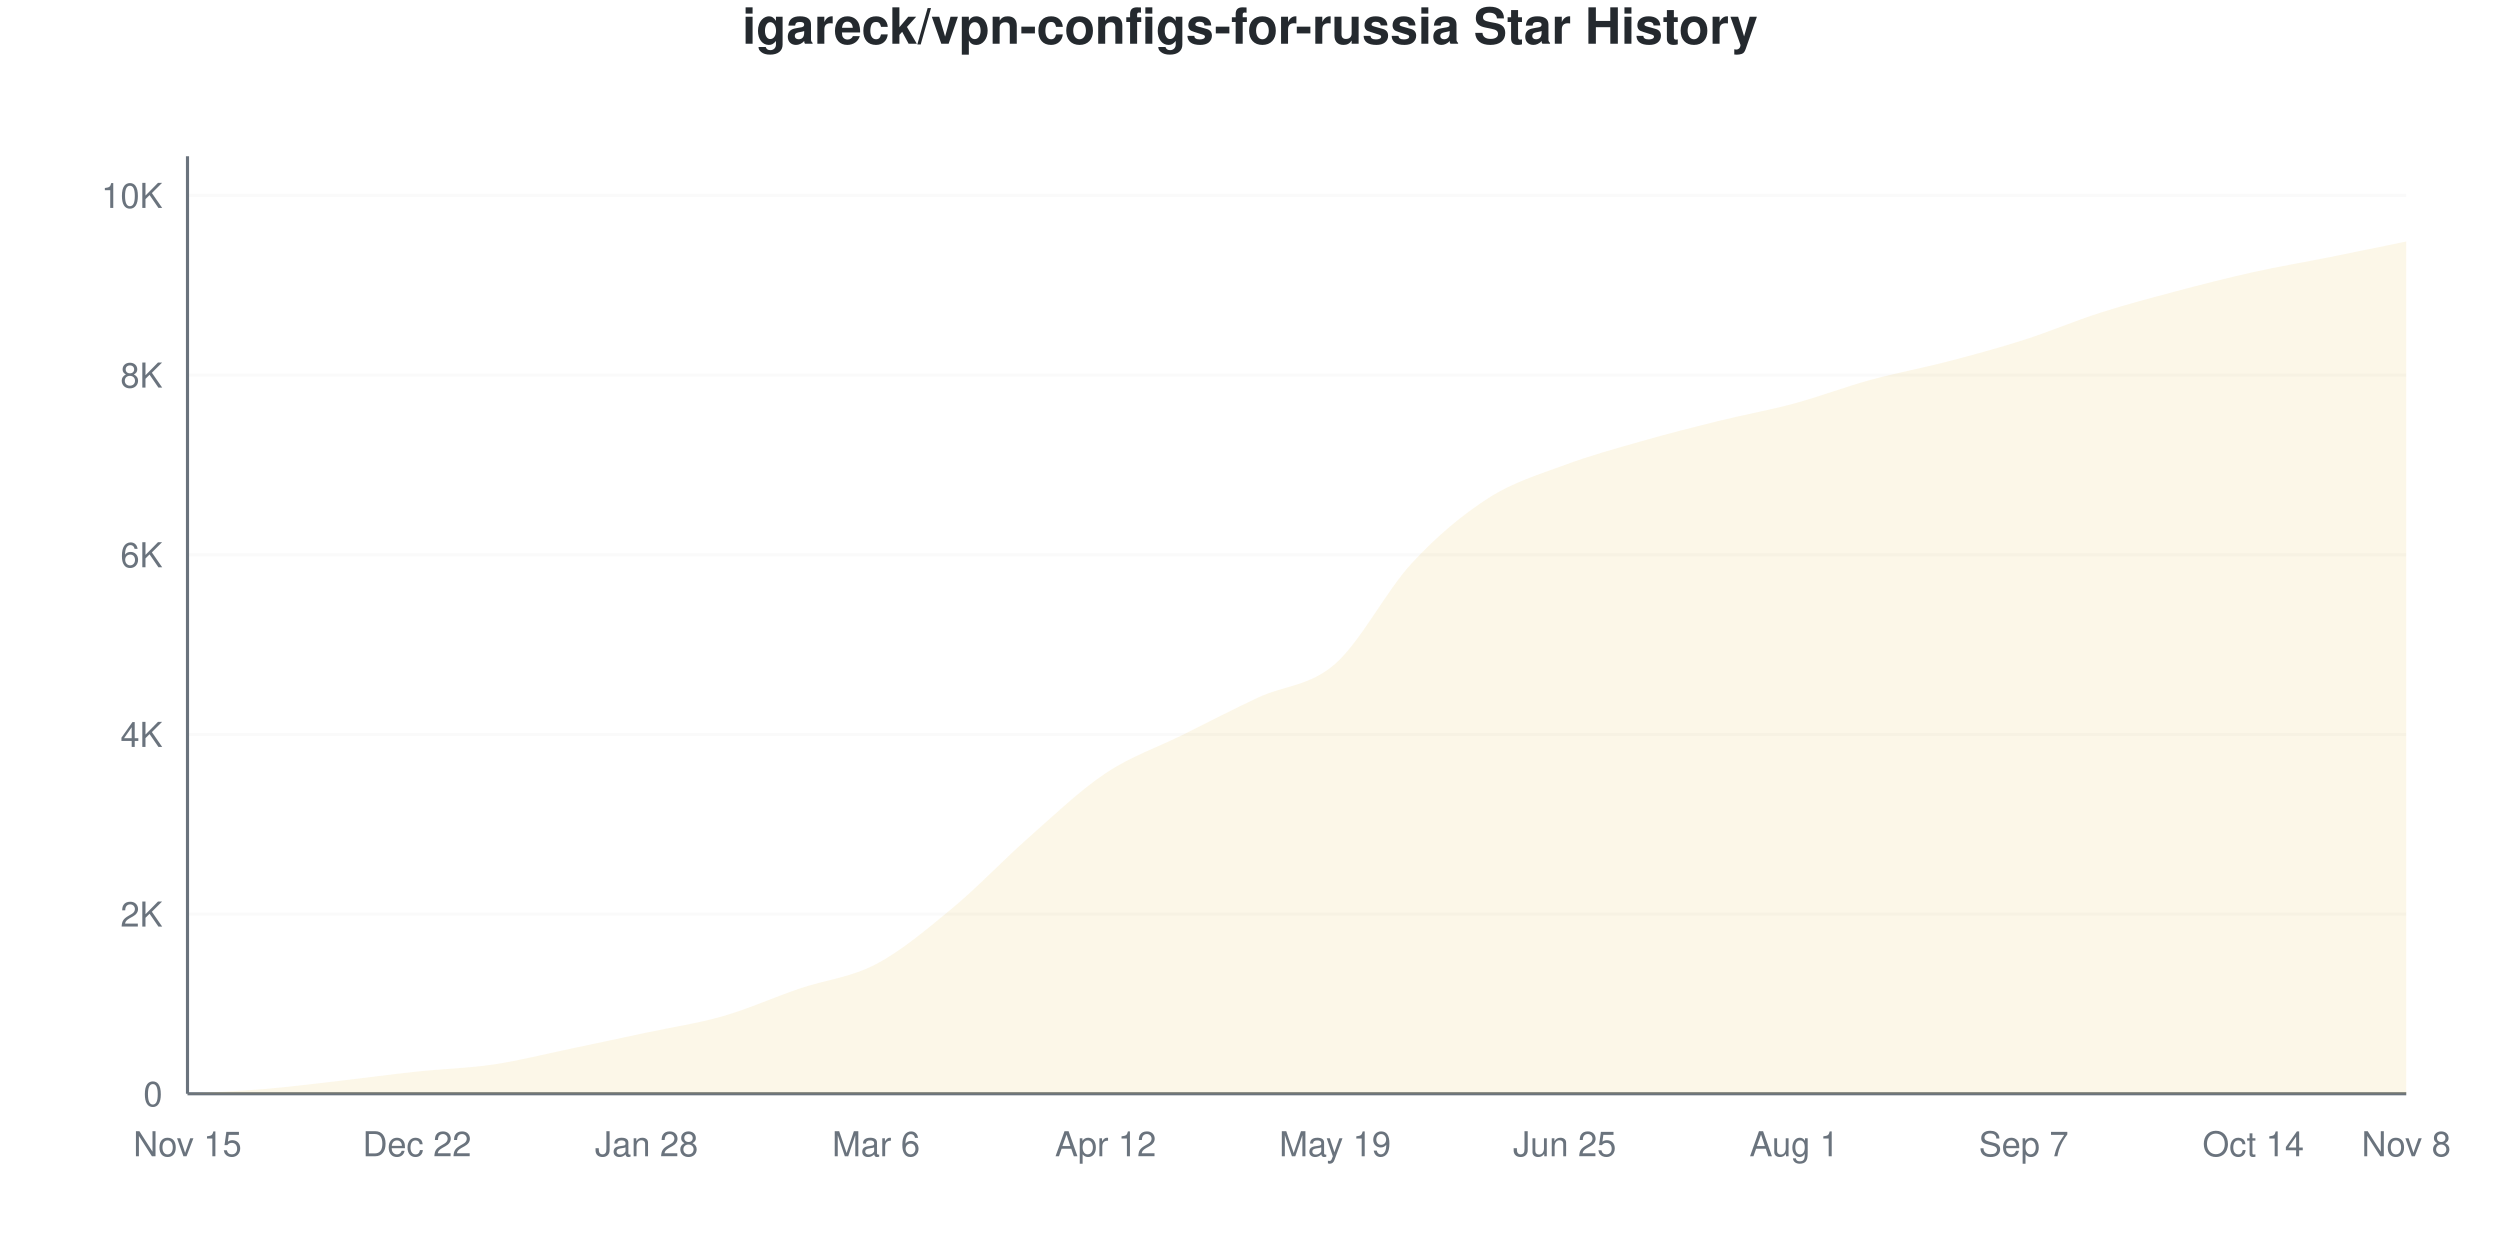
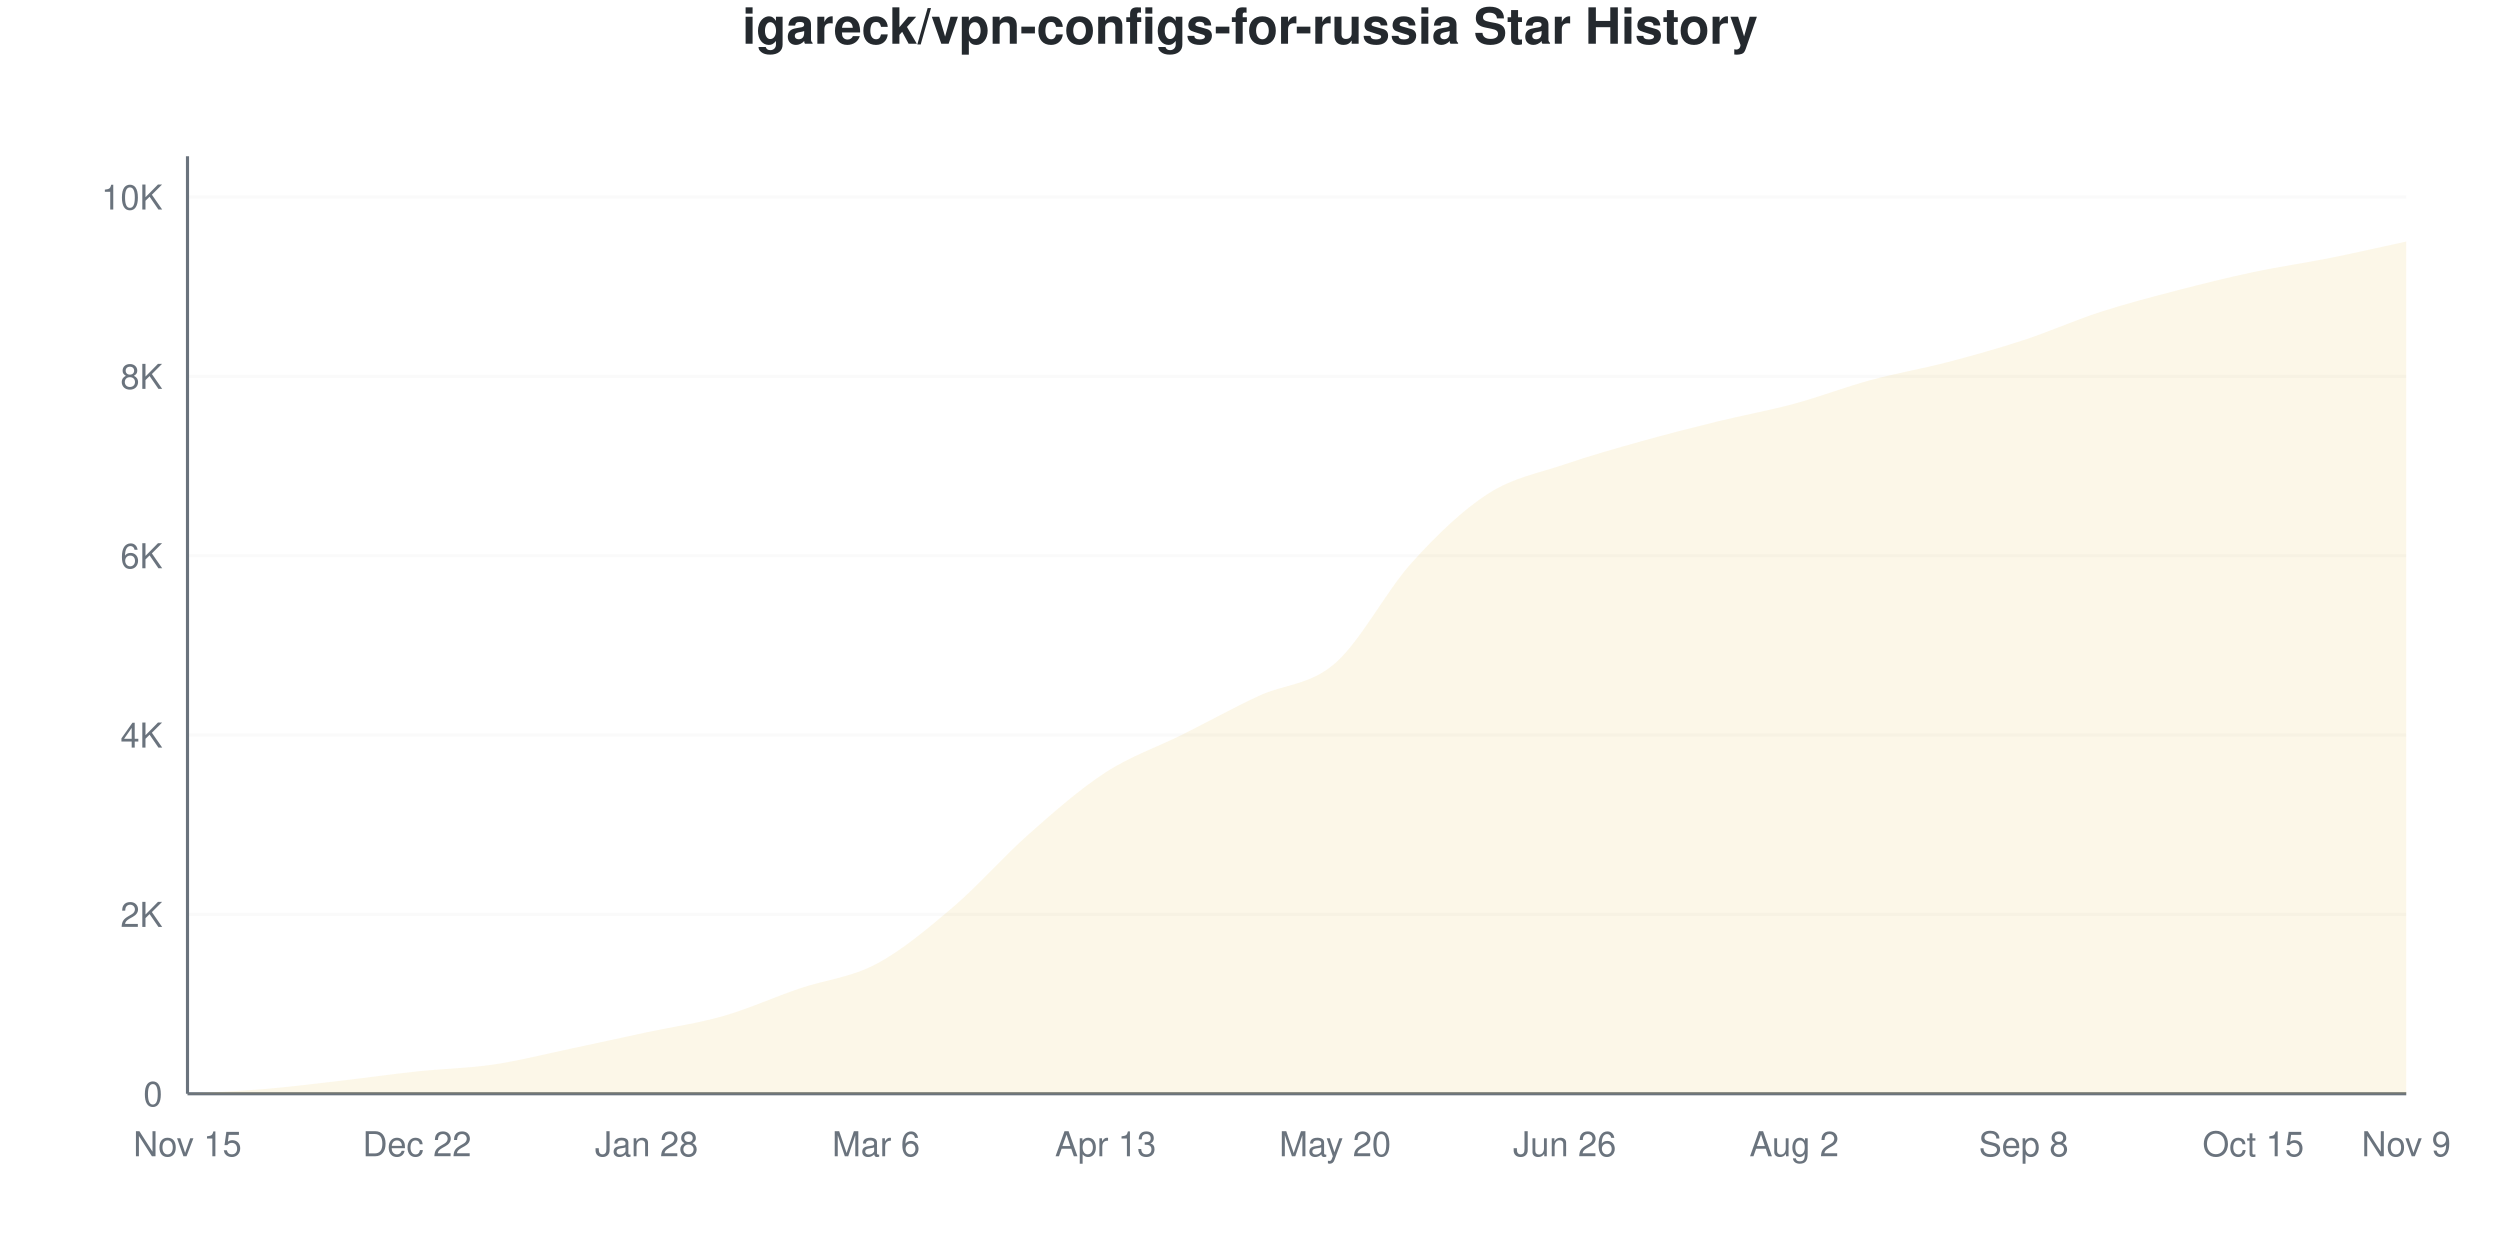
<svg xmlns="http://www.w3.org/2000/svg" viewBox="0 0 800 400" width="800" height="400">
  <style>
    @keyframes drawLine {
      to { stroke-dashoffset: 0; }
    }
    @keyframes fadeInPoint {
      from { opacity: 0; }
      to { opacity: 1; }
    }
    .data-line-0 {
-       stroke-dasharray: 1171;
-       stroke-dashoffset: 1171;
+       stroke-dasharray: 1172;
+       stroke-dashoffset: 1172;
      animation: drawLine 2s ease-out forwards;
    }
    .data-point {
      opacity: 0;
      animation: fadeInPoint 0.5s ease-out forwards;
    }
    .chart-bg { fill: #fff; }
    .chart-text { fill: #24292e; }
    .chart-muted { fill: #6a737d; }
    .chart-grid { stroke: #eee; }
    .chart-axis { stroke: #6a737d; }
    @media (prefers-color-scheme: dark) {
      .chart-bg { fill: #0d1117; }
      .chart-text { fill: #e6edf3; }
      .chart-muted { fill: #8b949e; }
      .chart-grid { stroke: #21262d; }
      .chart-axis { stroke: #8b949e; }
    }
  </style>
  <rect width="800" height="400" class="chart-bg" />
  <text x="400" y="14" text-anchor="middle" class="chart-text" font-size="16" font-weight="bold" font-family="-apple-system, BlinkMacSystemFont, 'Segoe UI', Helvetica, Arial, sans-serif">igareck/vpn-configs-for-russia Star History</text>
  <g class="grid">
    <line x1="60" y1="350" x2="770" y2="350" class="chart-grid" stroke-opacity="0.3" />
    <text x="52" y="354" text-anchor="end" class="chart-muted" font-size="11" font-family="-apple-system, BlinkMacSystemFont, 'Segoe UI', Helvetica, Arial, sans-serif">0</text>
-     <line x1="60" y1="292.507" x2="770" y2="292.507" class="chart-grid" stroke-opacity="0.3" />
-     <text x="52" y="296.507" text-anchor="end" class="chart-muted" font-size="11" font-family="-apple-system, BlinkMacSystemFont, 'Segoe UI', Helvetica, Arial, sans-serif">2K</text>
-     <line x1="60" y1="235.013" x2="770" y2="235.013" class="chart-grid" stroke-opacity="0.3" />
-     <text x="52" y="239.013" text-anchor="end" class="chart-muted" font-size="11" font-family="-apple-system, BlinkMacSystemFont, 'Segoe UI', Helvetica, Arial, sans-serif">4K</text>
-     <line x1="60" y1="177.52" x2="770" y2="177.52" class="chart-grid" stroke-opacity="0.3" />
-     <text x="52" y="181.52" text-anchor="end" class="chart-muted" font-size="11" font-family="-apple-system, BlinkMacSystemFont, 'Segoe UI', Helvetica, Arial, sans-serif">6K</text>
-     <line x1="60" y1="120.027" x2="770" y2="120.027" class="chart-grid" stroke-opacity="0.3" />
-     <text x="52" y="124.027" text-anchor="end" class="chart-muted" font-size="11" font-family="-apple-system, BlinkMacSystemFont, 'Segoe UI', Helvetica, Arial, sans-serif">8K</text>
-     <line x1="60" y1="62.534" x2="770" y2="62.534" class="chart-grid" stroke-opacity="0.3" />
-     <text x="52" y="66.534" text-anchor="end" class="chart-muted" font-size="11" font-family="-apple-system, BlinkMacSystemFont, 'Segoe UI', Helvetica, Arial, sans-serif">10K</text>
+     <line x1="60" y1="292.611" x2="770" y2="292.611" class="chart-grid" stroke-opacity="0.3" />
+     <text x="52" y="296.611" text-anchor="end" class="chart-muted" font-size="11" font-family="-apple-system, BlinkMacSystemFont, 'Segoe UI', Helvetica, Arial, sans-serif">2K</text>
+     <line x1="60" y1="235.222" x2="770" y2="235.222" class="chart-grid" stroke-opacity="0.3" />
+     <text x="52" y="239.222" text-anchor="end" class="chart-muted" font-size="11" font-family="-apple-system, BlinkMacSystemFont, 'Segoe UI', Helvetica, Arial, sans-serif">4K</text>
+     <line x1="60" y1="177.834" x2="770" y2="177.834" class="chart-grid" stroke-opacity="0.3" />
+     <text x="52" y="181.834" text-anchor="end" class="chart-muted" font-size="11" font-family="-apple-system, BlinkMacSystemFont, 'Segoe UI', Helvetica, Arial, sans-serif">6K</text>
+     <line x1="60" y1="120.445" x2="770" y2="120.445" class="chart-grid" stroke-opacity="0.3" />
+     <text x="52" y="124.445" text-anchor="end" class="chart-muted" font-size="11" font-family="-apple-system, BlinkMacSystemFont, 'Segoe UI', Helvetica, Arial, sans-serif">8K</text>
+     <line x1="60" y1="63.056" x2="770" y2="63.056" class="chart-grid" stroke-opacity="0.3" />
+     <text x="52" y="67.056" text-anchor="end" class="chart-muted" font-size="11" font-family="-apple-system, BlinkMacSystemFont, 'Segoe UI', Helvetica, Arial, sans-serif">10K</text>
  </g>
  <g class="milestones">
    
  </g>
  <g class="x-axis">
    <text x="60" y="370" text-anchor="middle" class="chart-muted" font-size="11" font-family="-apple-system, BlinkMacSystemFont, 'Segoe UI', Helvetica, Arial, sans-serif">Nov 15</text>
    <text x="133.448" y="370" text-anchor="middle" class="chart-muted" font-size="11" font-family="-apple-system, BlinkMacSystemFont, 'Segoe UI', Helvetica, Arial, sans-serif">Dec 22</text>
    <text x="206.897" y="370" text-anchor="middle" class="chart-muted" font-size="11" font-family="-apple-system, BlinkMacSystemFont, 'Segoe UI', Helvetica, Arial, sans-serif">Jan 28</text>
    <text x="280.345" y="370" text-anchor="middle" class="chart-muted" font-size="11" font-family="-apple-system, BlinkMacSystemFont, 'Segoe UI', Helvetica, Arial, sans-serif">Mar 6</text>
-     <text x="353.793" y="370" text-anchor="middle" class="chart-muted" font-size="11" font-family="-apple-system, BlinkMacSystemFont, 'Segoe UI', Helvetica, Arial, sans-serif">Apr 12</text>
-     <text x="427.241" y="370" text-anchor="middle" class="chart-muted" font-size="11" font-family="-apple-system, BlinkMacSystemFont, 'Segoe UI', Helvetica, Arial, sans-serif">May 19</text>
-     <text x="500.69" y="370" text-anchor="middle" class="chart-muted" font-size="11" font-family="-apple-system, BlinkMacSystemFont, 'Segoe UI', Helvetica, Arial, sans-serif">Jun 25</text>
-     <text x="574.138" y="370" text-anchor="middle" class="chart-muted" font-size="11" font-family="-apple-system, BlinkMacSystemFont, 'Segoe UI', Helvetica, Arial, sans-serif">Aug 1</text>
-     <text x="647.586" y="370" text-anchor="middle" class="chart-muted" font-size="11" font-family="-apple-system, BlinkMacSystemFont, 'Segoe UI', Helvetica, Arial, sans-serif">Sep 7</text>
-     <text x="721.034" y="370" text-anchor="middle" class="chart-muted" font-size="11" font-family="-apple-system, BlinkMacSystemFont, 'Segoe UI', Helvetica, Arial, sans-serif">Oct 14</text>
-     <text x="770" y="370" text-anchor="middle" class="chart-muted" font-size="11" font-family="-apple-system, BlinkMacSystemFont, 'Segoe UI', Helvetica, Arial, sans-serif">Nov 8</text>
+     <text x="353.793" y="370" text-anchor="middle" class="chart-muted" font-size="11" font-family="-apple-system, BlinkMacSystemFont, 'Segoe UI', Helvetica, Arial, sans-serif">Apr 13</text>
+     <text x="427.241" y="370" text-anchor="middle" class="chart-muted" font-size="11" font-family="-apple-system, BlinkMacSystemFont, 'Segoe UI', Helvetica, Arial, sans-serif">May 20</text>
+     <text x="500.69" y="370" text-anchor="middle" class="chart-muted" font-size="11" font-family="-apple-system, BlinkMacSystemFont, 'Segoe UI', Helvetica, Arial, sans-serif">Jun 26</text>
+     <text x="574.138" y="370" text-anchor="middle" class="chart-muted" font-size="11" font-family="-apple-system, BlinkMacSystemFont, 'Segoe UI', Helvetica, Arial, sans-serif">Aug 2</text>
+     <text x="647.586" y="370" text-anchor="middle" class="chart-muted" font-size="11" font-family="-apple-system, BlinkMacSystemFont, 'Segoe UI', Helvetica, Arial, sans-serif">Sep 8</text>
+     <text x="721.034" y="370" text-anchor="middle" class="chart-muted" font-size="11" font-family="-apple-system, BlinkMacSystemFont, 'Segoe UI', Helvetica, Arial, sans-serif">Oct 15</text>
+     <text x="770" y="370" text-anchor="middle" class="chart-muted" font-size="11" font-family="-apple-system, BlinkMacSystemFont, 'Segoe UI', Helvetica, Arial, sans-serif">Nov 9</text>
  </g>
  <line x1="60" y1="50" x2="60" y2="350" class="chart-axis" stroke-width="1" />
  <line x1="60" y1="350" x2="770" y2="350" class="chart-axis" stroke-width="1" />
-   <path d="M60,350 L60,349.971 C68.161,349.483 76.322,349.195 84.483,348.505 C92.644,347.815 100.805,346.766 108.966,345.832 C117.126,344.897 125.287,343.767 133.448,342.9 C141.609,342.032 149.77,341.841 157.931,340.629 C166.092,339.416 174.253,337.328 182.414,335.627 C190.575,333.926 198.736,332.167 206.897,330.424 C215.057,328.68 223.218,327.511 231.379,325.163 C239.54,322.815 247.701,319.112 255.862,316.338 C264.023,313.564 272.184,312.816 280.345,308.519 C288.506,304.221 296.667,297.322 304.828,290.552 C312.989,283.782 321.149,275.086 329.31,267.9 C337.471,260.713 345.632,252.875 353.793,247.432 C361.954,241.989 370.115,239.292 378.276,235.243 C386.437,231.195 394.598,226.94 402.759,223.141 C410.92,219.342 419.08,219.591 427.241,212.447 C435.402,205.304 443.563,189.115 451.724,180.28 C459.885,171.445 468.046,164.685 476.207,159.438 C484.368,154.192 492.529,151.84 500.69,148.802 C508.851,145.765 517.011,143.551 525.172,141.213 C533.333,138.875 541.494,136.791 549.655,134.774 C557.816,132.757 565.977,131.315 574.138,129.111 C582.299,126.907 590.46,123.783 598.621,121.55 C606.782,119.318 614.943,117.842 623.103,115.715 C631.264,113.588 639.425,111.393 647.586,108.787 C655.747,106.181 663.908,102.683 672.069,100.077 C680.23,97.47 688.391,95.314 696.552,93.149 C704.713,90.983 712.874,88.894 721.034,87.083 C729.195,85.272 737.356,83.916 745.517,82.282 C753.678,80.649 761.839,78.948 770,77.281 L770,350 L60,350 Z" fill="#dfb317" fill-opacity="0.1" />
-   <path d="M60,350 L60,349.971 C68.161,349.483 76.322,349.195 84.483,348.505 C92.644,347.815 100.805,346.766 108.966,345.832 C117.126,344.897 125.287,343.767 133.448,342.9 C141.609,342.032 149.77,341.841 157.931,340.629 C166.092,339.416 174.253,337.328 182.414,335.627 C190.575,333.926 198.736,332.167 206.897,330.424 C215.057,328.68 223.218,327.511 231.379,325.163 C239.54,322.815 247.701,319.112 255.862,316.338 C264.023,313.564 272.184,312.816 280.345,308.519 C288.506,304.221 296.667,297.322 304.828,290.552 C312.989,283.782 321.149,275.086 329.31,267.9 C337.471,260.713 345.632,252.875 353.793,247.432 C361.954,241.989 370.115,239.292 378.276,235.243 C386.437,231.195 394.598,226.94 402.759,223.141 C410.92,219.342 419.08,219.591 427.241,212.447 C435.402,205.304 443.563,189.115 451.724,180.28 C459.885,171.445 468.046,164.685 476.207,159.438 C484.368,154.192 492.529,151.84 500.69,148.802 C508.851,145.765 517.011,143.551 525.172,141.213 C533.333,138.875 541.494,136.791 549.655,134.774 C557.816,132.757 565.977,131.315 574.138,129.111 C582.299,126.907 590.46,123.783 598.621,121.55 C606.782,119.318 614.943,117.842 623.103,115.715 C631.264,113.588 639.425,111.393 647.586,108.787 C655.747,106.181 663.908,102.683 672.069,100.077 C680.23,97.47 688.391,95.314 696.552,93.149 C704.713,90.983 712.874,88.894 721.034,87.083 C729.195,85.272 737.356,83.916 745.517,82.282 C753.678,80.649 761.839,78.948 770,77.281" fill="none" stroke="#dfb317" stroke-width="2.5" class="data-line-0" />
+   <path d="M60,350 L60,349.971 C68.161,349.484 76.322,349.197 84.483,348.508 C92.644,347.819 100.805,346.781 108.966,345.839 C117.126,344.897 125.287,343.721 133.448,342.855 C141.609,341.989 149.77,341.851 157.931,340.646 C166.092,339.44 174.253,337.341 182.414,335.624 C190.575,333.907 198.736,332.09 206.897,330.344 C215.057,328.599 223.218,327.489 231.379,325.151 C239.54,322.812 247.701,319.087 255.862,316.313 C264.023,313.539 272.184,312.826 280.345,308.508 C288.506,304.189 296.667,297.346 304.828,290.402 C312.989,283.458 321.149,274.051 329.31,266.844 C337.471,259.637 345.632,252.449 353.793,247.159 C361.954,241.87 370.115,239.182 378.276,235.108 C386.437,231.033 394.598,226.523 402.759,222.712 C410.92,218.9 419.08,219.34 427.241,212.238 C435.402,205.136 443.563,189.144 451.724,180.1 C459.885,171.057 468.046,163.228 476.207,157.977 C484.368,152.726 492.529,151.387 500.69,148.594 C508.851,145.801 517.011,143.51 525.172,141.22 C533.333,138.929 541.494,136.853 549.655,134.849 C557.816,132.846 565.977,131.401 574.138,129.197 C582.299,126.992 590.46,123.835 598.621,121.621 C606.782,119.407 614.943,118.044 623.103,115.911 C631.264,113.778 639.425,111.502 647.586,108.824 C655.747,106.145 663.908,102.487 672.069,99.842 C680.23,97.198 688.391,95.084 696.552,92.956 C704.713,90.827 712.874,88.804 721.034,87.073 C729.195,85.342 737.356,84.199 745.517,82.568 C753.678,80.937 761.839,79.048 770,77.288 L770,350 L60,350 Z" fill="#dfb317" fill-opacity="0.1" />
+   <path d="M60,350 L60,349.971 C68.161,349.484 76.322,349.197 84.483,348.508 C92.644,347.819 100.805,346.781 108.966,345.839 C117.126,344.897 125.287,343.721 133.448,342.855 C141.609,341.989 149.77,341.851 157.931,340.646 C166.092,339.44 174.253,337.341 182.414,335.624 C190.575,333.907 198.736,332.09 206.897,330.344 C215.057,328.599 223.218,327.489 231.379,325.151 C239.54,322.812 247.701,319.087 255.862,316.313 C264.023,313.539 272.184,312.826 280.345,308.508 C288.506,304.189 296.667,297.346 304.828,290.402 C312.989,283.458 321.149,274.051 329.31,266.844 C337.471,259.637 345.632,252.449 353.793,247.159 C361.954,241.87 370.115,239.182 378.276,235.108 C386.437,231.033 394.598,226.523 402.759,222.712 C410.92,218.9 419.08,219.34 427.241,212.238 C435.402,205.136 443.563,189.144 451.724,180.1 C459.885,171.057 468.046,163.228 476.207,157.977 C484.368,152.726 492.529,151.387 500.69,148.594 C508.851,145.801 517.011,143.51 525.172,141.22 C533.333,138.929 541.494,136.853 549.655,134.849 C557.816,132.846 565.977,131.401 574.138,129.197 C582.299,126.992 590.46,123.835 598.621,121.621 C606.782,119.407 614.943,118.044 623.103,115.911 C631.264,113.778 639.425,111.502 647.586,108.824 C655.747,106.145 663.908,102.487 672.069,99.842 C680.23,97.198 688.391,95.084 696.552,92.956 C704.713,90.827 712.874,88.804 721.034,87.073 C729.195,85.342 737.356,84.199 745.517,82.568 C753.678,80.937 761.839,79.048 770,77.288" fill="none" stroke="#dfb317" stroke-width="2.5" class="data-line-0" />
  <g class="points">
    <circle cx="60" cy="349.971" r="4" fill="#dfb317" class="data-point" style="animation-delay: 1.50s" />
-     <circle cx="84.483" cy="348.505" r="4" fill="#dfb317" class="data-point" style="animation-delay: 1.55s" />
-     <circle cx="108.966" cy="345.832" r="4" fill="#dfb317" class="data-point" style="animation-delay: 1.60s" />
-     <circle cx="133.448" cy="342.9" r="4" fill="#dfb317" class="data-point" style="animation-delay: 1.65s" />
-     <circle cx="157.931" cy="340.629" r="4" fill="#dfb317" class="data-point" style="animation-delay: 1.70s" />
-     <circle cx="182.414" cy="335.627" r="4" fill="#dfb317" class="data-point" style="animation-delay: 1.75s" />
-     <circle cx="206.897" cy="330.424" r="4" fill="#dfb317" class="data-point" style="animation-delay: 1.80s" />
-     <circle cx="231.379" cy="325.163" r="4" fill="#dfb317" class="data-point" style="animation-delay: 1.85s" />
-     <circle cx="255.862" cy="316.338" r="4" fill="#dfb317" class="data-point" style="animation-delay: 1.90s" />
-     <circle cx="280.345" cy="308.519" r="4" fill="#dfb317" class="data-point" style="animation-delay: 1.95s" />
-     <circle cx="304.828" cy="290.552" r="4" fill="#dfb317" class="data-point" style="animation-delay: 2.00s" />
-     <circle cx="329.31" cy="267.9" r="4" fill="#dfb317" class="data-point" style="animation-delay: 2.05s" />
-     <circle cx="353.793" cy="247.432" r="4" fill="#dfb317" class="data-point" style="animation-delay: 2.10s" />
-     <circle cx="378.276" cy="235.243" r="4" fill="#dfb317" class="data-point" style="animation-delay: 2.15s" />
-     <circle cx="402.759" cy="223.141" r="4" fill="#dfb317" class="data-point" style="animation-delay: 2.20s" />
-     <circle cx="427.241" cy="212.447" r="4" fill="#dfb317" class="data-point" style="animation-delay: 2.25s" />
-     <circle cx="451.724" cy="180.28" r="4" fill="#dfb317" class="data-point" style="animation-delay: 2.30s" />
-     <circle cx="476.207" cy="159.438" r="4" fill="#dfb317" class="data-point" style="animation-delay: 2.35s" />
-     <circle cx="500.69" cy="148.802" r="4" fill="#dfb317" class="data-point" style="animation-delay: 2.40s" />
-     <circle cx="525.172" cy="141.213" r="4" fill="#dfb317" class="data-point" style="animation-delay: 2.45s" />
-     <circle cx="549.655" cy="134.774" r="4" fill="#dfb317" class="data-point" style="animation-delay: 2.50s" />
-     <circle cx="574.138" cy="129.111" r="4" fill="#dfb317" class="data-point" style="animation-delay: 2.55s" />
-     <circle cx="598.621" cy="121.55" r="4" fill="#dfb317" class="data-point" style="animation-delay: 2.60s" />
-     <circle cx="623.103" cy="115.715" r="4" fill="#dfb317" class="data-point" style="animation-delay: 2.65s" />
-     <circle cx="647.586" cy="108.787" r="4" fill="#dfb317" class="data-point" style="animation-delay: 2.70s" />
-     <circle cx="672.069" cy="100.077" r="4" fill="#dfb317" class="data-point" style="animation-delay: 2.75s" />
-     <circle cx="696.552" cy="93.149" r="4" fill="#dfb317" class="data-point" style="animation-delay: 2.80s" />
-     <circle cx="721.034" cy="87.083" r="4" fill="#dfb317" class="data-point" style="animation-delay: 2.85s" />
-     <circle cx="745.517" cy="82.282" r="4" fill="#dfb317" class="data-point" style="animation-delay: 2.90s" />
-     <circle cx="770" cy="77.281" r="4" fill="#dfb317" class="data-point" style="animation-delay: 2.95s" />
+     <circle cx="84.483" cy="348.508" r="4" fill="#dfb317" class="data-point" style="animation-delay: 1.55s" />
+     <circle cx="108.966" cy="345.839" r="4" fill="#dfb317" class="data-point" style="animation-delay: 1.60s" />
+     <circle cx="133.448" cy="342.855" r="4" fill="#dfb317" class="data-point" style="animation-delay: 1.65s" />
+     <circle cx="157.931" cy="340.646" r="4" fill="#dfb317" class="data-point" style="animation-delay: 1.70s" />
+     <circle cx="182.414" cy="335.624" r="4" fill="#dfb317" class="data-point" style="animation-delay: 1.75s" />
+     <circle cx="206.897" cy="330.344" r="4" fill="#dfb317" class="data-point" style="animation-delay: 1.80s" />
+     <circle cx="231.379" cy="325.151" r="4" fill="#dfb317" class="data-point" style="animation-delay: 1.85s" />
+     <circle cx="255.862" cy="316.313" r="4" fill="#dfb317" class="data-point" style="animation-delay: 1.90s" />
+     <circle cx="280.345" cy="308.508" r="4" fill="#dfb317" class="data-point" style="animation-delay: 1.95s" />
+     <circle cx="304.828" cy="290.402" r="4" fill="#dfb317" class="data-point" style="animation-delay: 2.00s" />
+     <circle cx="329.31" cy="266.844" r="4" fill="#dfb317" class="data-point" style="animation-delay: 2.05s" />
+     <circle cx="353.793" cy="247.159" r="4" fill="#dfb317" class="data-point" style="animation-delay: 2.10s" />
+     <circle cx="378.276" cy="235.108" r="4" fill="#dfb317" class="data-point" style="animation-delay: 2.15s" />
+     <circle cx="402.759" cy="222.712" r="4" fill="#dfb317" class="data-point" style="animation-delay: 2.20s" />
+     <circle cx="427.241" cy="212.238" r="4" fill="#dfb317" class="data-point" style="animation-delay: 2.25s" />
+     <circle cx="451.724" cy="180.1" r="4" fill="#dfb317" class="data-point" style="animation-delay: 2.30s" />
+     <circle cx="476.207" cy="157.977" r="4" fill="#dfb317" class="data-point" style="animation-delay: 2.35s" />
+     <circle cx="500.69" cy="148.594" r="4" fill="#dfb317" class="data-point" style="animation-delay: 2.40s" />
+     <circle cx="525.172" cy="141.22" r="4" fill="#dfb317" class="data-point" style="animation-delay: 2.45s" />
+     <circle cx="549.655" cy="134.849" r="4" fill="#dfb317" class="data-point" style="animation-delay: 2.50s" />
+     <circle cx="574.138" cy="129.197" r="4" fill="#dfb317" class="data-point" style="animation-delay: 2.55s" />
+     <circle cx="598.621" cy="121.621" r="4" fill="#dfb317" class="data-point" style="animation-delay: 2.60s" />
+     <circle cx="623.103" cy="115.911" r="4" fill="#dfb317" class="data-point" style="animation-delay: 2.65s" />
+     <circle cx="647.586" cy="108.824" r="4" fill="#dfb317" class="data-point" style="animation-delay: 2.70s" />
+     <circle cx="672.069" cy="99.842" r="4" fill="#dfb317" class="data-point" style="animation-delay: 2.75s" />
+     <circle cx="696.552" cy="92.956" r="4" fill="#dfb317" class="data-point" style="animation-delay: 2.80s" />
+     <circle cx="721.034" cy="87.073" r="4" fill="#dfb317" class="data-point" style="animation-delay: 2.85s" />
+     <circle cx="745.517" cy="82.568" r="4" fill="#dfb317" class="data-point" style="animation-delay: 2.90s" />
+     <circle cx="770" cy="77.288" r="4" fill="#dfb317" class="data-point" style="animation-delay: 2.95s" />
  </g>
</svg>
